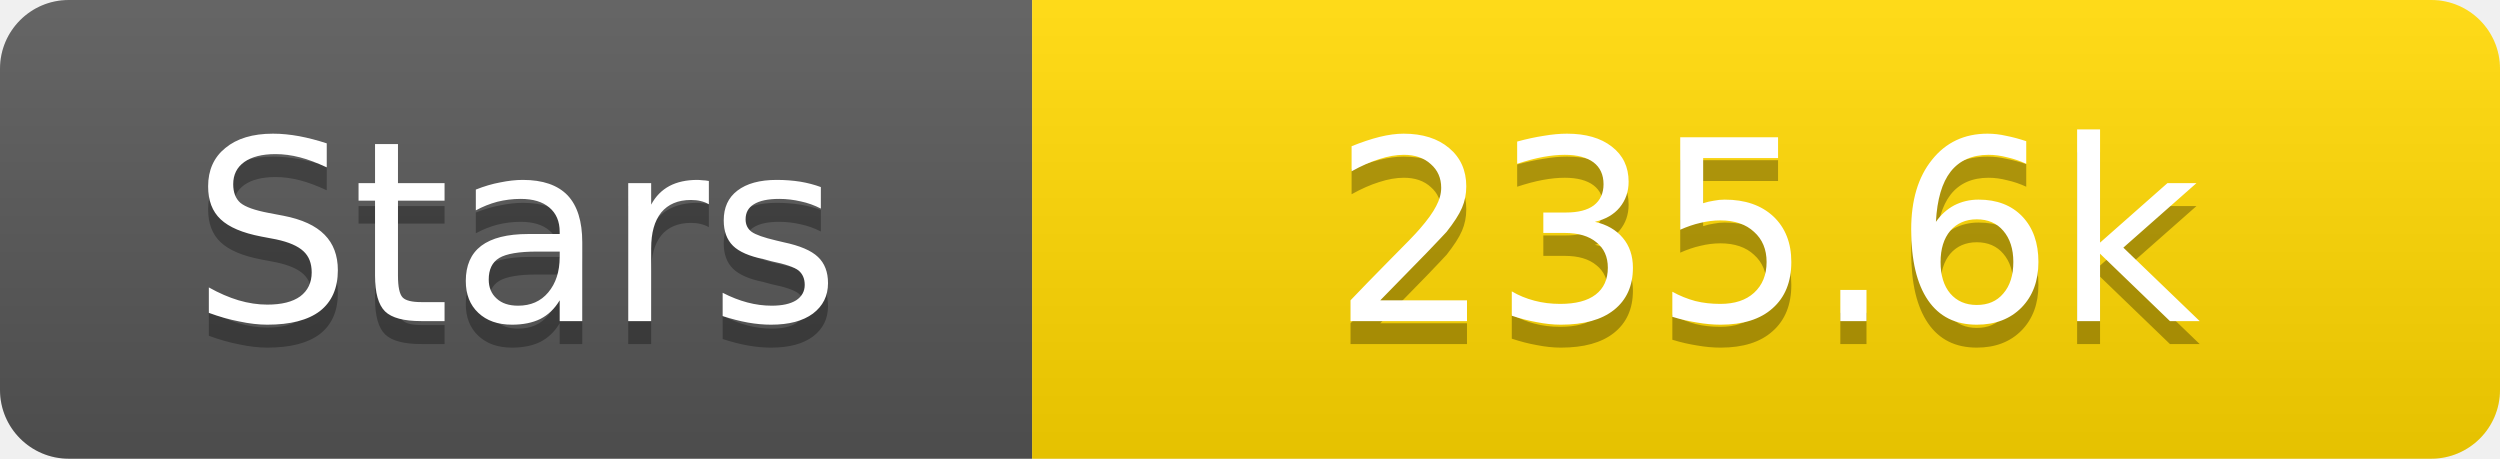
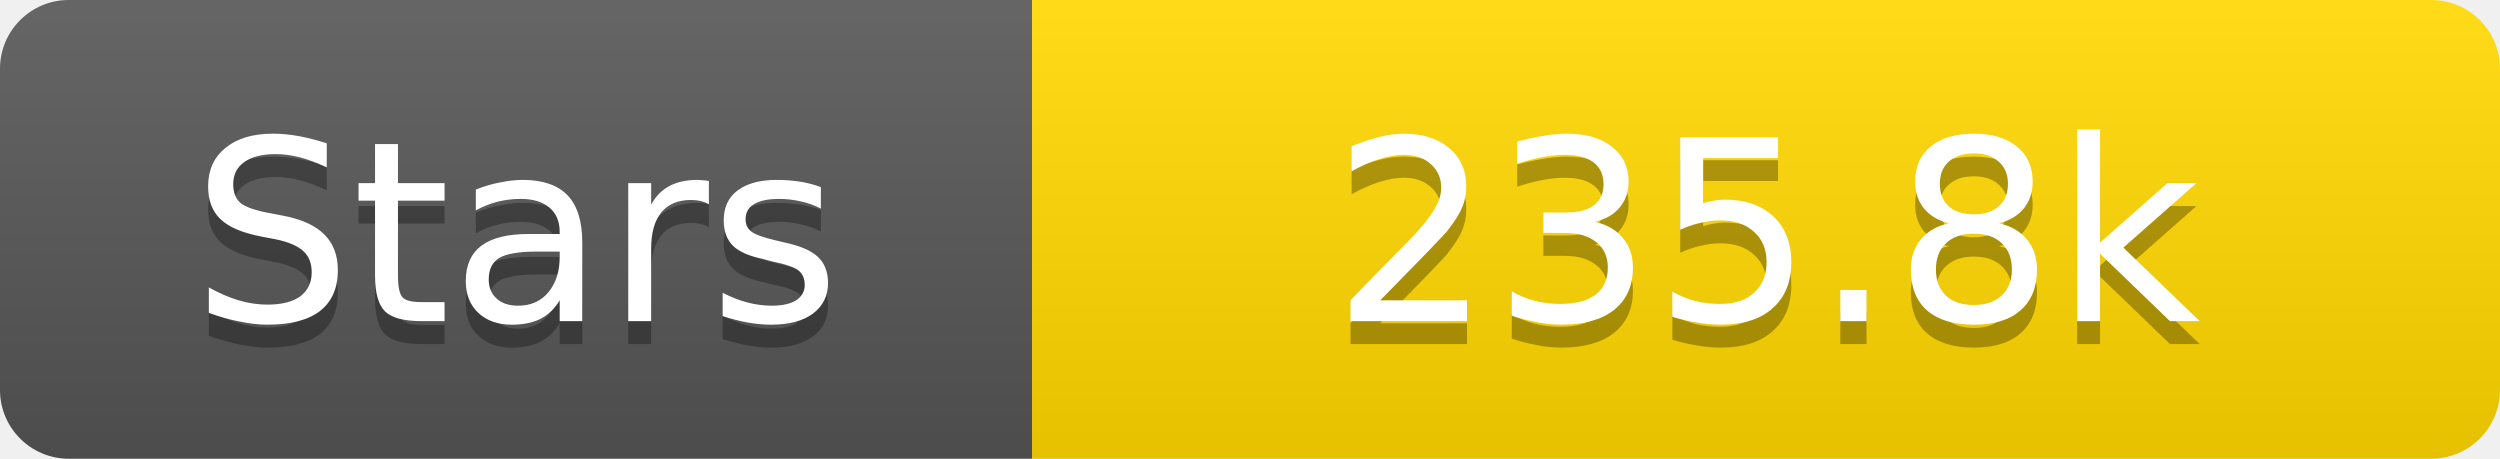
<svg xmlns="http://www.w3.org/2000/svg" width="109" height="20">
  <linearGradient id="s" x2="0" y2="100%">
    <stop offset="0" stop-color="#fff" stop-opacity=".1" />
    <stop offset="1" stop-opacity=".1" />
  </linearGradient>
  <clipPath id="r">
    <rect width="109" height="20" rx="3" fill="#fff" />
  </clipPath>
  <g clip-path="url(#r)">
    <rect width="45" height="20" fill="#555" />
    <rect x="45" width="64" height="20" fill="#ffd700" />
    <rect width="109" height="20" fill="url(#s)" />
  </g>
  <g fill="#fff" text-anchor="middle" font-family="Verdana,Geneva,DejaVu Sans,sans-serif" text-rendering="geometricPrecision" font-size="11">
    <text x="22.5" y="15" fill="#010101" fill-opacity=".3">Stars</text>
    <text x="22.5" y="14">Stars</text>
-     <text x="77.0" y="15" fill="#010101" fill-opacity=".3">235.6k</text>
-     <text x="77.0" y="14">235.6k</text>
+     <text x="77.0" y="15" fill="#010101" fill-opacity=".3">235.8k</text>
+     <text x="77.0" y="14">235.8k</text>
  </g>
</svg>
